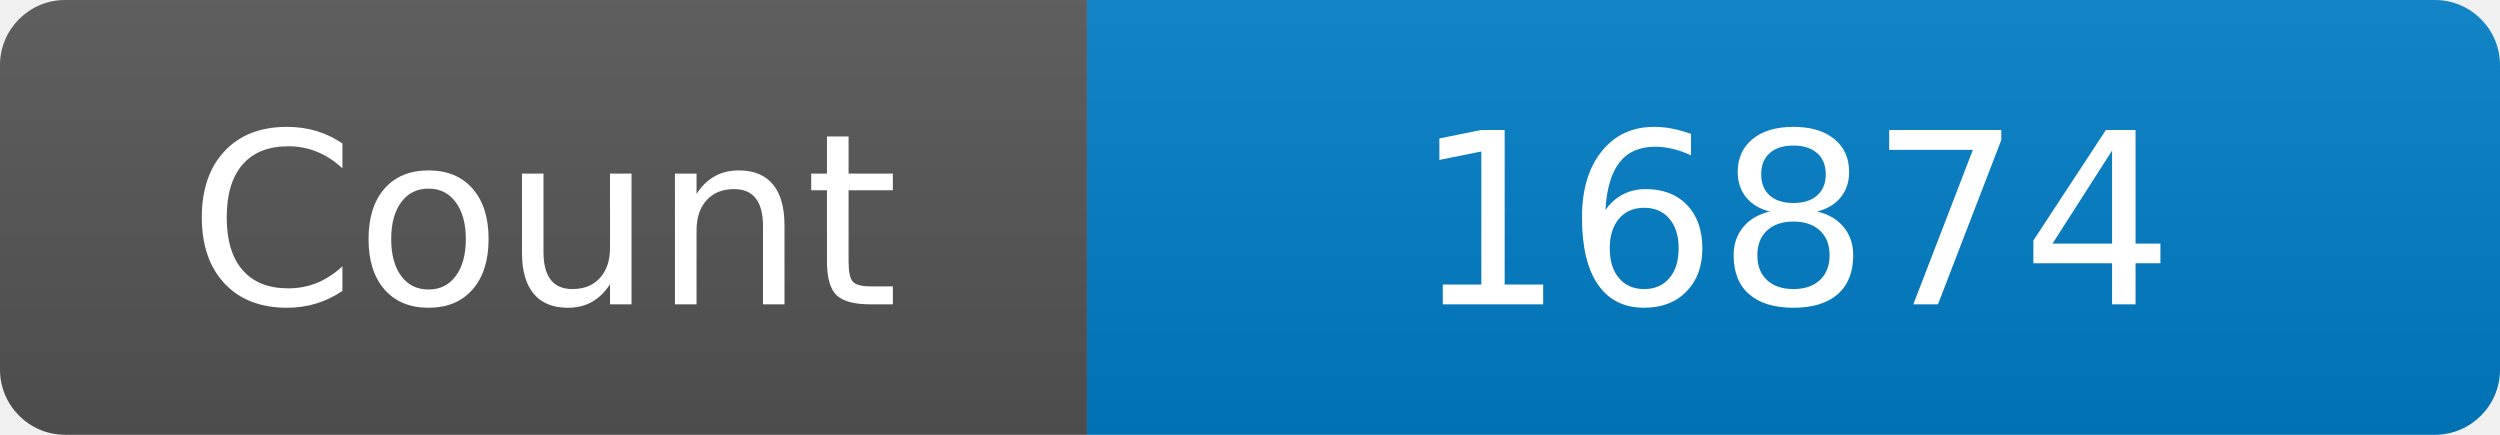
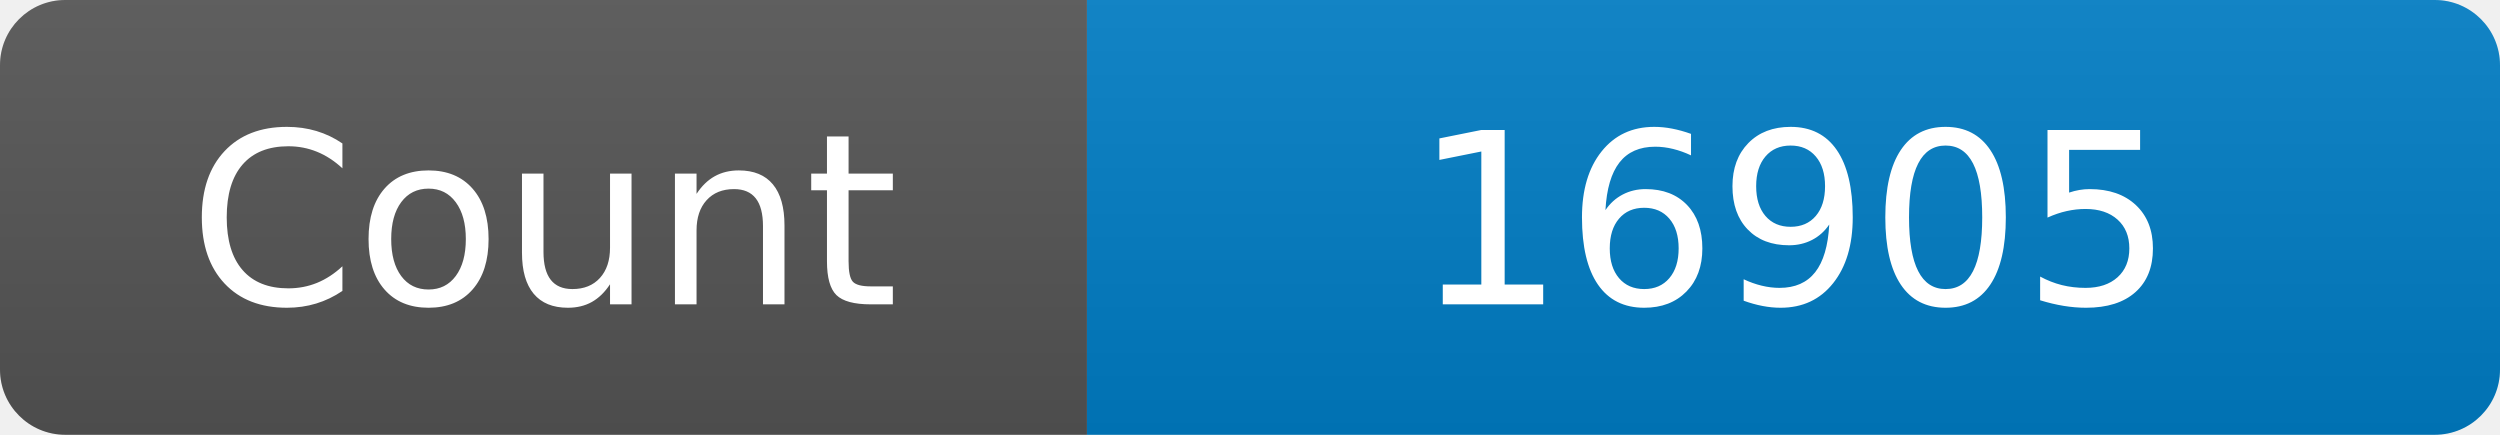
<svg xmlns="http://www.w3.org/2000/svg" width="115" height="20" role="img" aria-label="Maintained?: yes">
  <linearGradient id="s" x2="0" y2="100%">
    <stop offset="0" stop-color="#bbb" stop-opacity=".1" />
    <stop offset="1" stop-opacity=".1" />
  </linearGradient>
  <clipPath id="r">
    <rect width="115" height="20" rx="3" fill="#fff" />
  </clipPath>
  <g clip-path="url(#r)">
    <rect width="50" height="20" fill="#555" />
    <rect x="50" width="160" height="20" fill="#007ec6" />
    <rect width="115" height="20" fill="url(#s)" />
  </g>
  <g fill="#fff" text-anchor="middle" font-family="Verdana,Geneva,DejaVu Sans,sans-serif" font-size="110">
    <text x="250" y="140" transform="scale(.1)" fill="#fff">Count</text>
-     <text x="825" y="140" transform="scale(.1)" fill="#fff">16874</text>
+     <text x="825" y="140" transform="scale(.1)" fill="#fff">16905</text>
  </g>
</svg>
